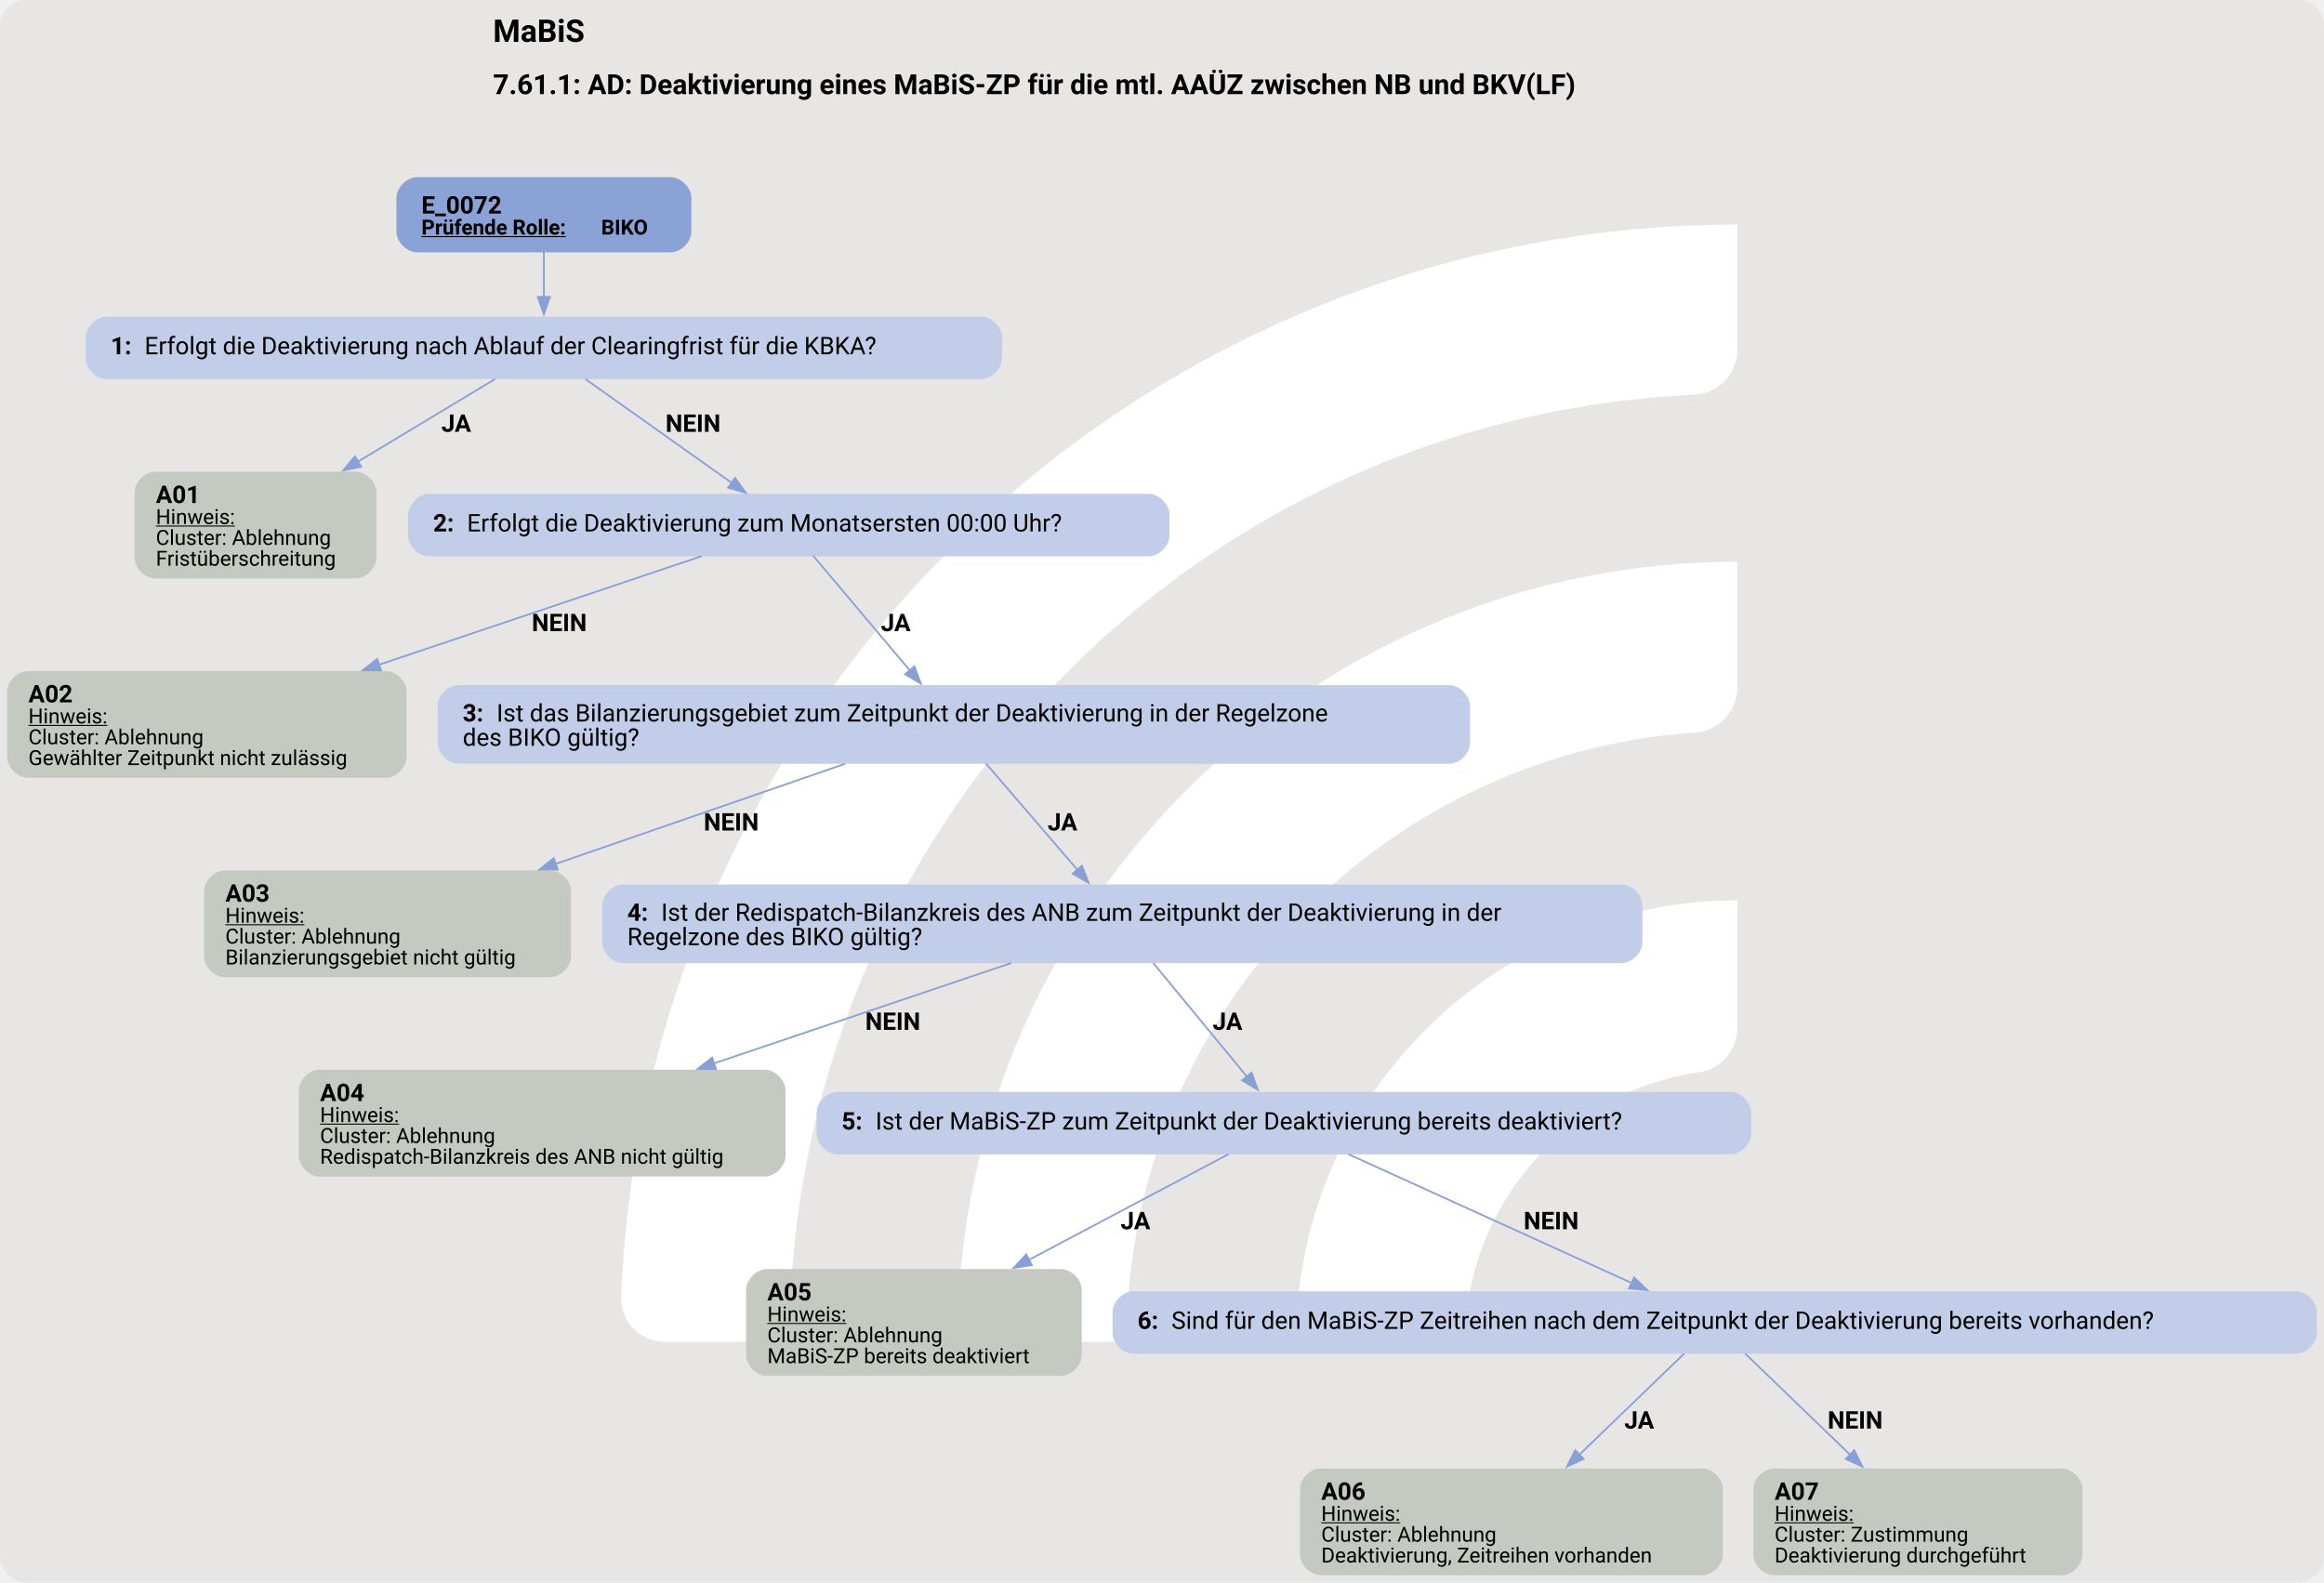
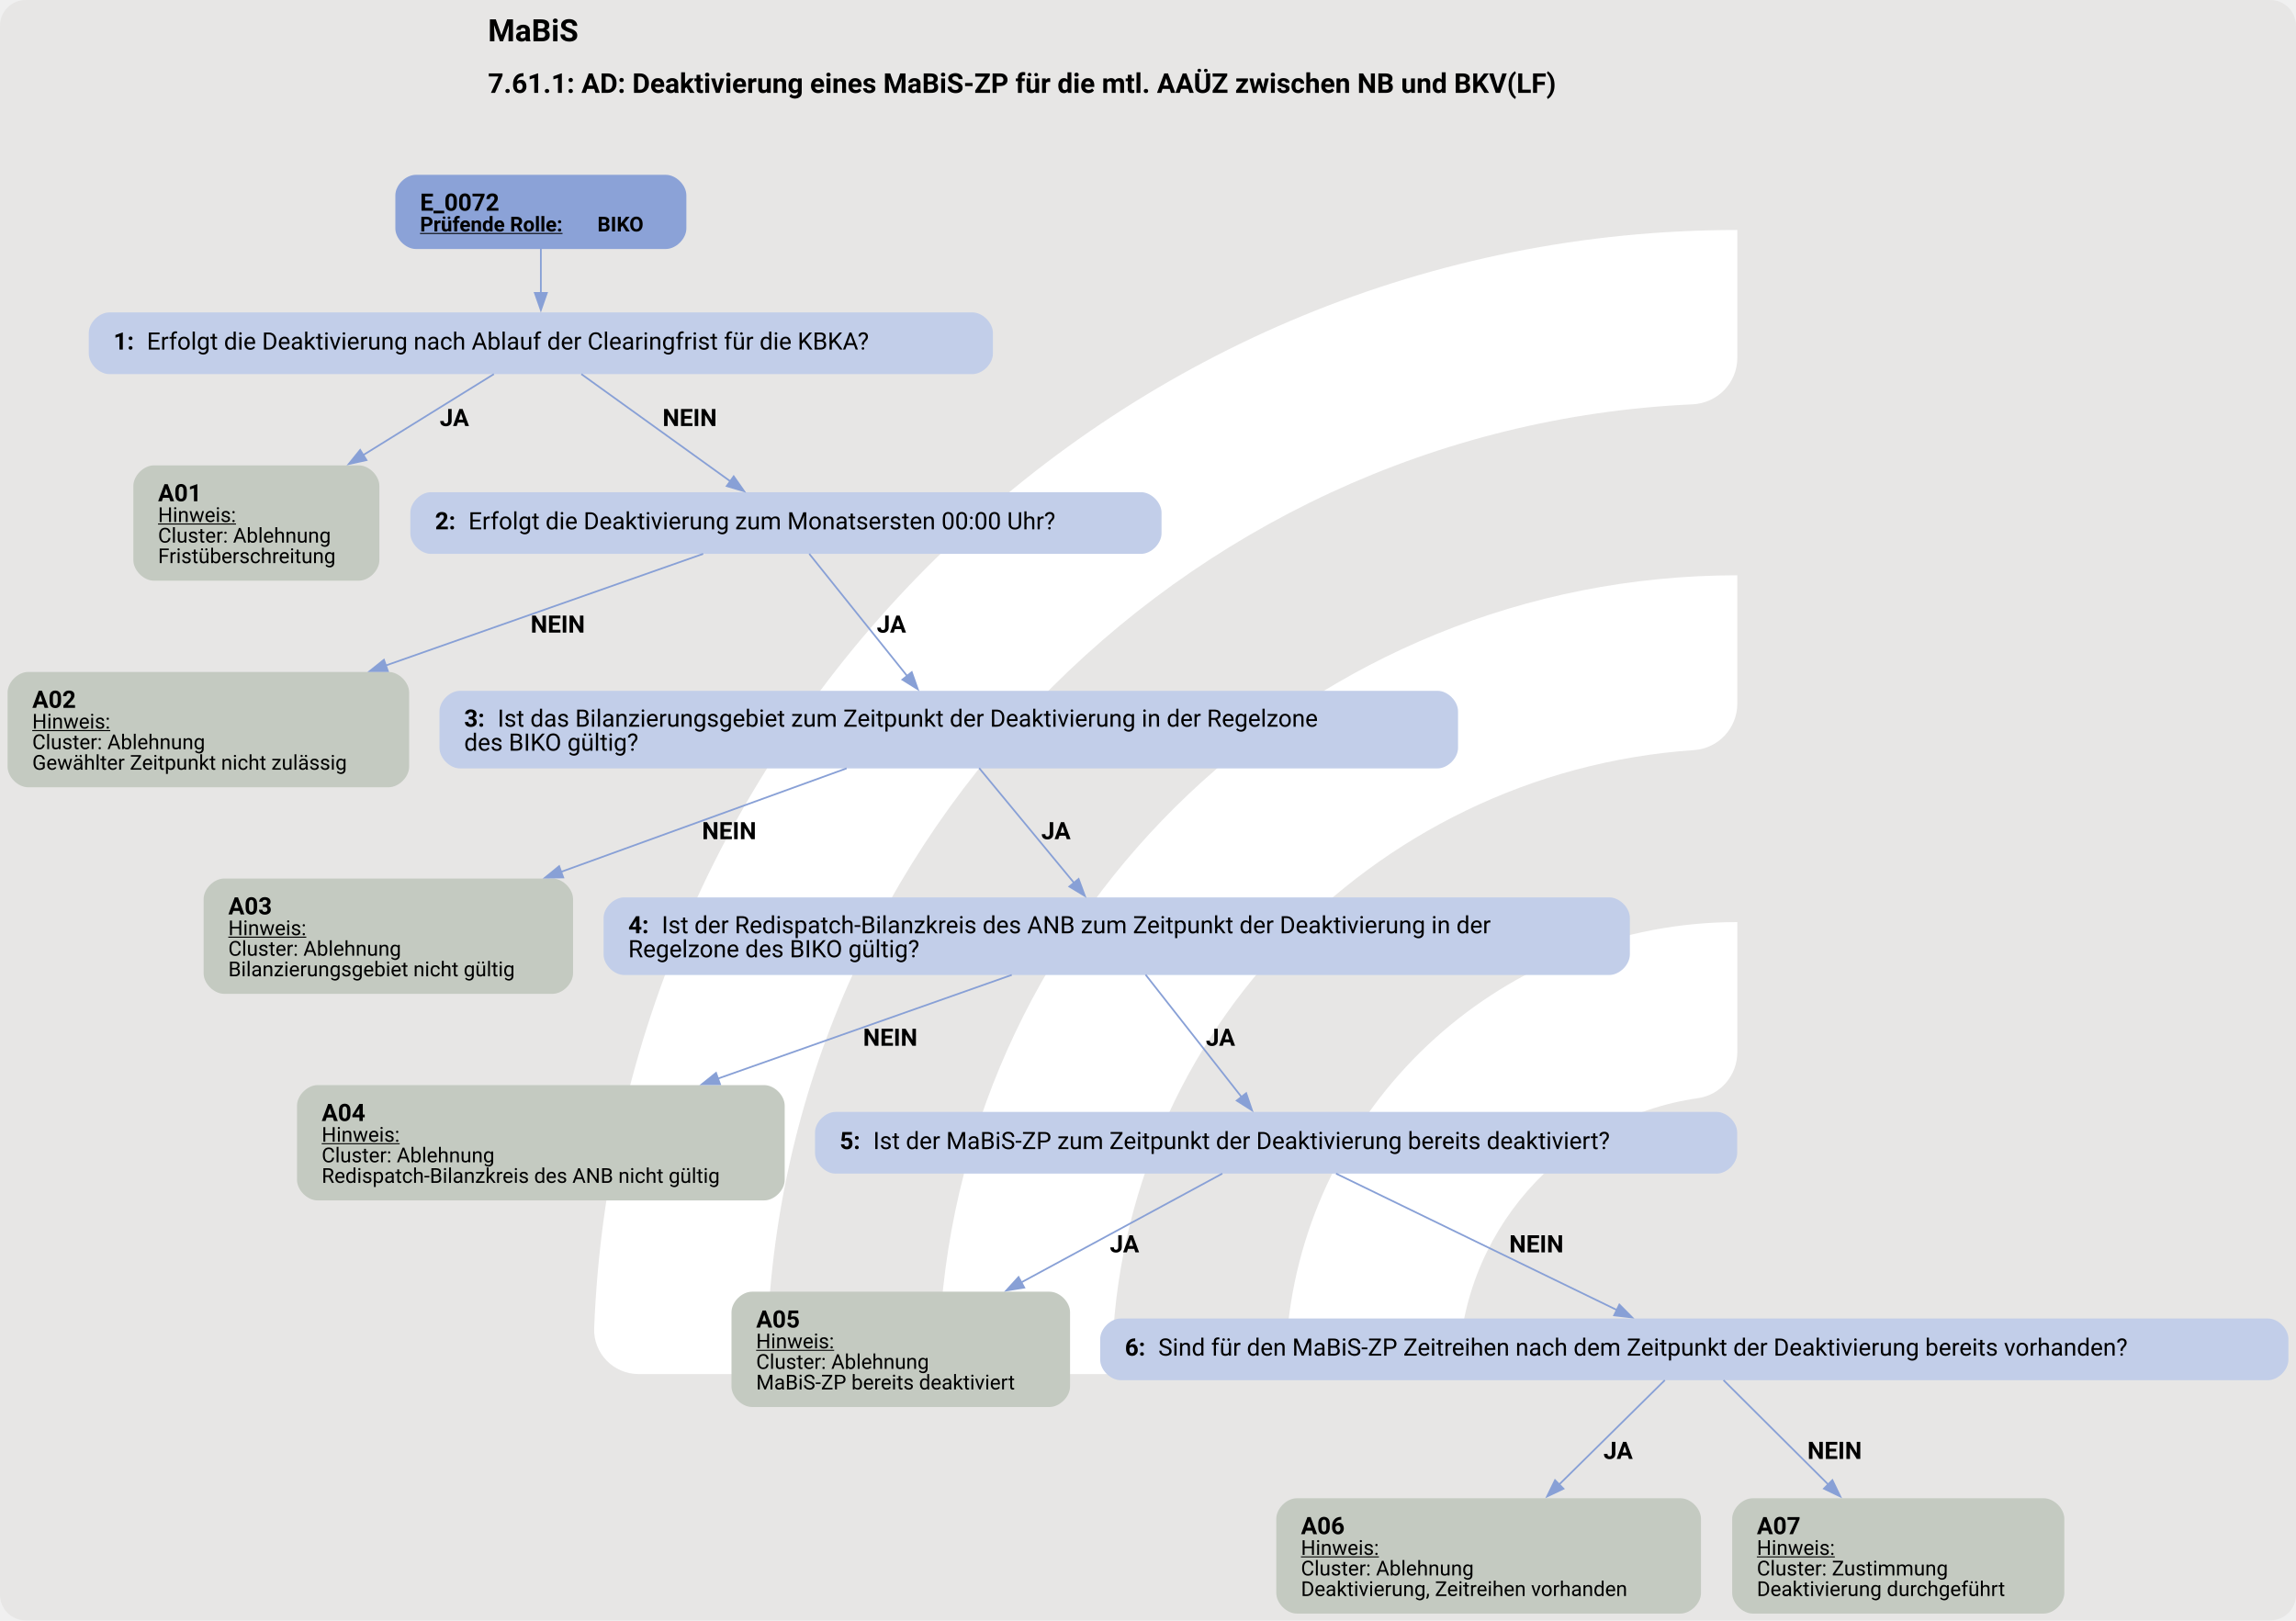
- <svg xmlns="http://www.w3.org/2000/svg" version="1.1" width="1784.0px" viewBox="0 0 1784.0 1214.667" height="1214.667px">
+ <svg xmlns="http://www.w3.org/2000/svg" version="1.1" width="1785.333px" viewBox="0 0 1785.333 1260.0" height="1260.0px">
  <g>
-     <svg version="1.1" width="1784.0px" viewBox="0 0 1784.0 1214.667" height="1214.667px">
-       <rect fill="#e7e6e5" x="0" y="0" width="1784.0" height="1214.667" rx="20" ry="20" />
+     <svg version="1.1" width="1785.333px" viewBox="0 0 1785.333 1260.0" height="1260.0px">
+       <rect fill="#e7e6e5" x="0" y="0" width="1785.333" height="1260.0" rx="20" ry="20" />
      <g>
-         <g transform="translate(396.6582, 121.4667) scale(1 1) translate(0, 0) scale(1.710316 1.710316) ">
+         <g transform="translate(378.8379, 126) scale(1 1) translate(0, 0) scale(1.774148 1.774148) ">
          <defs>
            <style>.cls-1{fill:#fff;}</style>
          </defs>
          <path class="cls-1" d="M122.44,531.2h-56.1c-11,0-19.9-9.12-19.46-20.11C57.47,243.89,278.15,29.78,547.91,29.78v56.02c0,10.98-8.69,19.89-19.66,20.39-225.51,10.31-405.8,197-405.8,425Z" />
          <path class="cls-1" d="M273.78,531.2h-55.93c-11.23,0-20.09-9.48-19.43-20.69,10.74-183.44,163.39-329.39,349.48-329.39v56.26c0,10.71-8.27,19.62-18.96,20.35-142.35,9.77-255.17,128.69-255.17,273.46Z" />
          <path class="cls-1" d="M425.77,531.2h-55.45c-11.65,0-20.6-10.17-19.33-21.75,10.87-99.03,95.03-176.34,196.92-176.34v57.01c0,10.05-7.28,18.75-17.23,20.16-59.22,8.4-104.91,59.42-104.91,120.92Z" />
        </g>
-         <svg width="1338pt" height="911pt" viewBox="0.00 0.00 1337.64 910.90">
-           <g id="graph0" class="graph" transform="scale(1 1) rotate(0) translate(4 906.9)">
-             <text text-anchor="start" x="279.7" y="-882.8" font-family="Roboto, sans-serif" font-weight="bold" font-size="18.00">MaBiS</text>
-             <text text-anchor="start" x="279.7" y="-852.7" font-family="Roboto, sans-serif" font-weight="bold" font-size="16.00">7.61.1: AD: Deaktivierung eines MaBiS-ZP für die mtl. AAÜZ zwischen NB und BKV(LF)</text>
+         <svg width="1339pt" height="945pt" viewBox="0.00 0.00 1338.80 945.46">
+           <g id="graph0" class="graph" transform="scale(1 1) rotate(0) translate(4 941.46)">
+             <text text-anchor="start" x="280.28" y="-917.36" font-family="Roboto, sans-serif" font-weight="bold" font-size="18.00">MaBiS</text>
+             <text text-anchor="start" x="280.28" y="-887.26" font-family="Roboto, sans-serif" font-weight="bold" font-size="16.00">7.61.1: AD: Deaktivierung eines MaBiS-ZP für die mtl. AAÜZ zwischen NB und BKV(LF)</text>
            <g id="node1" class="node">
-               <path fill="#8ba2d7" stroke="black" stroke-width="0" d="M381.89,-804.9C381.89,-804.9 236.09,-804.9 236.09,-804.9 230.09,-804.9 224.09,-798.9 224.09,-792.9 224.09,-792.9 224.09,-773.62 224.09,-773.62 224.09,-767.62 230.09,-761.62 236.09,-761.62 236.09,-761.62 381.89,-761.62 381.89,-761.62 387.89,-761.62 393.89,-767.62 393.89,-773.62 393.89,-773.62 393.89,-792.9 393.89,-792.9 393.89,-798.9 387.89,-804.9 381.89,-804.9" />
-               <text text-anchor="start" x="238.49" y="-783.96" font-family="Roboto, sans-serif" font-weight="bold" font-size="14.00">E_0072</text>
-               <text text-anchor="start" x="238.49" y="-771.86" font-family="Roboto, sans-serif" font-weight="bold" text-decoration="underline" font-size="12.00">Prüfende Rolle:</text>
-               <text text-anchor="start" x="341.99" y="-771.86" font-family="Roboto, sans-serif" font-weight="bold" font-size="12.00"> BIKO</text>
+               <path fill="#8ba2d7" stroke="black" stroke-width="0" d="M384.05,-839.46C384.05,-839.46 238.25,-839.46 238.25,-839.46 232.25,-839.46 226.25,-833.46 226.25,-827.46 226.25,-827.46 226.25,-808.18 226.25,-808.18 226.25,-802.18 232.25,-796.18 238.25,-796.18 238.25,-796.18 384.05,-796.18 384.05,-796.18 390.05,-796.18 396.05,-802.18 396.05,-808.18 396.05,-808.18 396.05,-827.46 396.05,-827.46 396.05,-833.46 390.05,-839.46 384.05,-839.46" />
+               <text text-anchor="start" x="240.65" y="-818.52" font-family="Roboto, sans-serif" font-weight="bold" font-size="14.00">E_0072</text>
+               <text text-anchor="start" x="240.65" y="-806.42" font-family="Roboto, sans-serif" font-weight="bold" text-decoration="underline" font-size="12.00">Prüfende Rolle:</text>
+               <text text-anchor="start" x="344.15" y="-806.42" font-family="Roboto, sans-serif" font-weight="bold" font-size="12.00"> BIKO</text>
            </g>
            <g id="node2" class="node">
-               <path fill="#c2cee9" stroke="black" stroke-width="0" d="M560.76,-724.62C560.76,-724.62 57.22,-724.62 57.22,-724.62 51.22,-724.62 45.22,-718.62 45.22,-712.62 45.22,-712.62 45.22,-700.62 45.22,-700.62 45.22,-694.62 51.22,-688.62 57.22,-688.62 57.22,-688.62 560.76,-688.62 560.76,-688.62 566.76,-688.62 572.76,-694.62 572.76,-700.62 572.76,-700.62 572.76,-712.62 572.76,-712.62 572.76,-718.62 566.76,-724.62 560.76,-724.62" />
-               <text text-anchor="start" x="59.62" y="-702.95" font-family="Roboto, sans-serif" font-weight="bold" font-size="14.00">1: </text>
-               <text text-anchor="start" x="79.12" y="-702.95" font-family="Roboto, sans-serif" font-size="14.00">Erfolgt die Deaktivierung nach Ablauf der Clearingfrist für die KBKA?</text>
+               <path fill="#c2cee9" stroke="black" stroke-width="0" d="M562.92,-759.18C562.92,-759.18 59.38,-759.18 59.38,-759.18 53.38,-759.18 47.38,-753.18 47.38,-747.18 47.38,-747.18 47.38,-735.18 47.38,-735.18 47.38,-729.18 53.38,-723.18 59.38,-723.18 59.38,-723.18 562.92,-723.18 562.92,-723.18 568.92,-723.18 574.92,-729.18 574.92,-735.18 574.92,-735.18 574.92,-747.18 574.92,-747.18 574.92,-753.18 568.92,-759.18 562.92,-759.18" />
+               <text text-anchor="start" x="61.77" y="-737.5" font-family="Roboto, sans-serif" font-weight="bold" font-size="14.00">1: </text>
+               <text text-anchor="start" x="81.27" y="-737.5" font-family="Roboto, sans-serif" font-size="14.00">Erfolgt die Deaktivierung nach Ablauf der Clearingfrist für die KBKA?</text>
            </g>
            <g id="edge1" class="edge">
-               <path fill="none" stroke="#88a0d6" d="M308.99,-761.86C308.99,-753.79 308.99,-744.38 308.99,-735.69" />
-               <polygon fill="#88a0d6" stroke="#88a0d6" points="312.49,-735.98 308.99,-725.98 305.49,-735.98 312.49,-735.98" />
+               <path fill="none" stroke="#88a0d6" d="M311.15,-796.42C311.15,-788.35 311.15,-778.94 311.15,-770.25" />
+               <polygon fill="#88a0d6" stroke="#88a0d6" points="314.65,-770.54 311.15,-760.54 307.65,-770.54 314.65,-770.54" />
            </g>
            <g id="node3" class="node">
-               <path fill="#c4cac1" stroke="black" stroke-width="0" d="M200.61,-635.37C200.61,-635.37 85.38,-635.37 85.38,-635.37 79.38,-635.37 73.38,-629.37 73.38,-623.37 73.38,-623.37 73.38,-585.85 73.38,-585.85 73.38,-579.85 79.38,-573.85 85.38,-573.85 85.38,-573.85 200.61,-573.85 200.61,-573.85 206.61,-573.85 212.61,-579.85 212.61,-585.85 212.61,-585.85 212.61,-623.37 212.61,-623.37 212.61,-629.37 206.61,-635.37 200.61,-635.37" />
-               <text text-anchor="start" x="85.62" y="-617.31" font-family="Roboto, sans-serif" font-weight="bold" font-size="14.00">A01</text>
-               <text text-anchor="start" x="85.62" y="-605.21" font-family="Roboto, sans-serif" text-decoration="underline" font-size="12.00">Hinweis:</text>
-               <text text-anchor="start" x="85.62" y="-593.21" font-family="Roboto, sans-serif" font-size="12.00">Cluster: Ablehnung</text>
-               <text text-anchor="start" x="85.62" y="-581.21" font-family="Roboto, sans-serif" font-size="12.00">Fristüberschreitung</text>
+               <path fill="#c4cac1" stroke="black" stroke-width="0" d="M204.93,-669.93C204.93,-669.93 85.38,-669.93 85.38,-669.93 79.38,-669.93 73.38,-663.93 73.38,-657.93 73.38,-657.93 73.38,-614.65 73.38,-614.65 73.38,-608.65 79.38,-602.65 85.38,-602.65 85.38,-602.65 204.93,-602.65 204.93,-602.65 210.93,-602.65 216.93,-608.65 216.93,-614.65 216.93,-614.65 216.93,-657.93 216.93,-657.93 216.93,-663.93 210.93,-669.93 204.93,-669.93" />
+               <text text-anchor="start" x="87.78" y="-648.99" font-family="Roboto, sans-serif" font-weight="bold" font-size="14.00">A01</text>
+               <text text-anchor="start" x="87.78" y="-636.89" font-family="Roboto, sans-serif" text-decoration="underline" font-size="12.00">Hinweis:</text>
+               <text text-anchor="start" x="87.78" y="-624.89" font-family="Roboto, sans-serif" font-size="12.00">Cluster: Ablehnung</text>
+               <text text-anchor="start" x="87.78" y="-612.89" font-family="Roboto, sans-serif" font-size="12.00">Fristüberschreitung</text>
            </g>
            <g id="edge2" class="edge">
-               <path fill="none" stroke="#88a0d6" d="M280.83,-688.65C259.25,-675.65 228.71,-657.25 201.85,-641.07" />
-               <polygon fill="#88a0d6" stroke="#88a0d6" points="203.82,-638.17 193.45,-636.01 200.21,-644.17 203.82,-638.17" />
-               <text text-anchor="start" x="249.99" y="-658.32" font-family="Roboto, sans-serif" font-weight="bold" font-size="14.00">JA</text>
+               <path fill="none" stroke="#88a0d6" d="M283.74,-723.19C262.99,-710.33 233.66,-692.15 207.32,-675.83" />
+               <polygon fill="#88a0d6" stroke="#88a0d6" points="209.41,-673 199.06,-670.71 205.72,-678.95 209.41,-673" />
+               <text text-anchor="start" x="252.15" y="-692.88" font-family="Roboto, sans-serif" font-weight="bold" font-size="14.00">JA</text>
            </g>
            <g id="node4" class="node">
-               <path fill="#c2cee9" stroke="black" stroke-width="0" d="M657.14,-622.61C657.14,-622.61 242.84,-622.61 242.84,-622.61 236.84,-622.61 230.84,-616.61 230.84,-610.61 230.84,-610.61 230.84,-598.61 230.84,-598.61 230.84,-592.61 236.84,-586.61 242.84,-586.61 242.84,-586.61 657.14,-586.61 657.14,-586.61 663.14,-586.61 669.14,-592.61 669.14,-598.61 669.14,-598.61 669.14,-610.61 669.14,-610.61 669.14,-616.61 663.14,-622.61 657.14,-622.61" />
-               <text text-anchor="start" x="245.24" y="-600.94" font-family="Roboto, sans-serif" font-weight="bold" font-size="14.00">2: </text>
-               <text text-anchor="start" x="264.74" y="-600.94" font-family="Roboto, sans-serif" font-size="14.00">Erfolgt die Deaktivierung zum Monatsersten 00:00 Uhr?</text>
+               <path fill="#c2cee9" stroke="black" stroke-width="0" d="M661.3,-654.29C661.3,-654.29 247,-654.29 247,-654.29 241,-654.29 235,-648.29 235,-642.29 235,-642.29 235,-630.29 235,-630.29 235,-624.29 241,-618.29 247,-618.29 247,-618.29 661.3,-618.29 661.3,-618.29 667.3,-618.29 673.3,-624.29 673.3,-630.29 673.3,-630.29 673.3,-642.29 673.3,-642.29 673.3,-648.29 667.3,-654.29 661.3,-654.29" />
+               <text text-anchor="start" x="249.4" y="-632.62" font-family="Roboto, sans-serif" font-weight="bold" font-size="14.00">2: </text>
+               <text text-anchor="start" x="268.9" y="-632.62" font-family="Roboto, sans-serif" font-size="14.00">Erfolgt die Deaktivierung zum Monatsersten 00:00 Uhr?</text>
            </g>
            <g id="edge3" class="edge">
-               <path fill="none" stroke="#88a0d6" d="M332.91,-688.65C356.04,-672.25 391.28,-647.25 417.05,-628.97" />
-               <polygon fill="#88a0d6" stroke="#88a0d6" points="419.06,-631.84 425.19,-623.2 415.01,-626.13 419.06,-631.84" />
-               <text text-anchor="start" x="378.99" y="-658.32" font-family="Roboto, sans-serif" font-weight="bold" font-size="14.00">NEIN</text>
+               <path fill="none" stroke="#88a0d6" d="M334.76,-723.19C358.5,-706.11 395.28,-679.65 421.74,-660.61" />
+               <polygon fill="#88a0d6" stroke="#88a0d6" points="423.67,-663.53 429.75,-654.85 419.59,-657.85 423.67,-663.53" />
+               <text text-anchor="start" x="382.15" y="-692.88" font-family="Roboto, sans-serif" font-weight="bold" font-size="14.00">NEIN</text>
            </g>
            <g id="node5" class="node">
-               <path fill="#c4cac1" stroke="black" stroke-width="0" d="M217.98,-520.6C217.98,-520.6 12,-520.6 12,-520.6 6,-520.6 0,-514.6 0,-508.6 0,-508.6 0,-471.08 0,-471.08 0,-465.08 6,-459.08 12,-459.08 12,-459.08 217.98,-459.08 217.98,-459.08 223.98,-459.08 229.98,-465.08 229.98,-471.08 229.98,-471.08 229.98,-508.6 229.98,-508.6 229.98,-514.6 223.98,-520.6 217.98,-520.6" />
-               <text text-anchor="start" x="12.24" y="-502.54" font-family="Roboto, sans-serif" font-weight="bold" font-size="14.00">A02</text>
-               <text text-anchor="start" x="12.24" y="-490.44" font-family="Roboto, sans-serif" text-decoration="underline" font-size="12.00">Hinweis:</text>
-               <text text-anchor="start" x="12.24" y="-478.44" font-family="Roboto, sans-serif" font-size="12.00">Cluster: Ablehnung</text>
-               <text text-anchor="start" x="12.24" y="-466.44" font-family="Roboto, sans-serif" font-size="12.00">Gewählter Zeitpunkt nicht zulässig</text>
+               <path fill="#c4cac1" stroke="black" stroke-width="0" d="M222.3,-549.4C222.3,-549.4 12,-549.4 12,-549.4 6,-549.4 0,-543.4 0,-537.4 0,-537.4 0,-494.12 0,-494.12 0,-488.12 6,-482.12 12,-482.12 12,-482.12 222.3,-482.12 222.3,-482.12 228.3,-482.12 234.3,-488.12 234.3,-494.12 234.3,-494.12 234.3,-537.4 234.3,-537.4 234.3,-543.4 228.3,-549.4 222.3,-549.4" />
+               <text text-anchor="start" x="14.4" y="-528.46" font-family="Roboto, sans-serif" font-weight="bold" font-size="14.00">A02</text>
+               <text text-anchor="start" x="14.4" y="-516.36" font-family="Roboto, sans-serif" text-decoration="underline" font-size="12.00">Hinweis:</text>
+               <text text-anchor="start" x="14.4" y="-504.36" font-family="Roboto, sans-serif" font-size="12.00">Cluster: Ablehnung</text>
+               <text text-anchor="start" x="14.4" y="-492.36" font-family="Roboto, sans-serif" font-size="12.00">Gewählter Zeitpunkt nicht zulässig</text>
            </g>
            <g id="edge4" class="edge">
-               <path fill="none" stroke="#88a0d6" d="M399.84,-586.73C350.94,-570.27 275.22,-544.78 214.14,-524.22" />
-               <polygon fill="#88a0d6" stroke="#88a0d6" points="215.33,-520.92 204.74,-521.05 213.1,-527.56 215.33,-520.92" />
-               <text text-anchor="start" x="301.99" y="-543.55" font-family="Roboto, sans-serif" font-weight="bold" font-size="14.00">NEIN</text>
+               <path fill="none" stroke="#88a0d6" d="M405.87,-618.31C357.69,-601.36 282.17,-574.8 220.44,-553.09" />
+               <polygon fill="#88a0d6" stroke="#88a0d6" points="221.9,-549.89 211.31,-549.88 219.58,-556.5 221.9,-549.89" />
+               <text text-anchor="start" x="305.15" y="-572.35" font-family="Roboto, sans-serif" font-weight="bold" font-size="14.00">NEIN</text>
            </g>
            <g id="node6" class="node">
-               <path fill="#c2cee9" stroke="black" stroke-width="0" d="M830.14,-512.48C830.14,-512.48 259.84,-512.48 259.84,-512.48 253.84,-512.48 247.84,-506.48 247.84,-500.48 247.84,-500.48 247.84,-479.2 247.84,-479.2 247.84,-473.2 253.84,-467.2 259.84,-467.2 259.84,-467.2 830.14,-467.2 830.14,-467.2 836.14,-467.2 842.14,-473.2 842.14,-479.2 842.14,-479.2 842.14,-500.48 842.14,-500.48 842.14,-506.48 836.14,-512.48 830.14,-512.48" />
-               <text text-anchor="start" x="262.24" y="-491.54" font-family="Roboto, sans-serif" font-weight="bold" font-size="14.00">3: </text>
-               <text text-anchor="start" x="281.74" y="-491.54" font-family="Roboto, sans-serif" font-size="14.00">Ist das Bilanzierungsgebiet zum Zeitpunkt der Deaktivierung in der Regelzone</text>
-               <text text-anchor="start" x="262.24" y="-477.54" font-family="Roboto, sans-serif" font-size="14.00">des BIKO gültig?</text>
+               <path fill="#c2cee9" stroke="black" stroke-width="0" d="M834.3,-538.4C834.3,-538.4 264,-538.4 264,-538.4 258,-538.4 252,-532.4 252,-526.4 252,-526.4 252,-505.12 252,-505.12 252,-499.12 258,-493.12 264,-493.12 264,-493.12 834.3,-493.12 834.3,-493.12 840.3,-493.12 846.3,-499.12 846.3,-505.12 846.3,-505.12 846.3,-526.4 846.3,-526.4 846.3,-532.4 840.3,-538.4 834.3,-538.4" />
+               <text text-anchor="start" x="266.4" y="-517.46" font-family="Roboto, sans-serif" font-weight="bold" font-size="14.00">3: </text>
+               <text text-anchor="start" x="285.9" y="-517.46" font-family="Roboto, sans-serif" font-size="14.00">Ist das Bilanzierungsgebiet zum Zeitpunkt der Deaktivierung in der Regelzone</text>
+               <text text-anchor="start" x="266.4" y="-503.46" font-family="Roboto, sans-serif" font-size="14.00">des BIKO gültig?</text>
            </g>
            <g id="edge5" class="edge">
-               <path fill="none" stroke="#88a0d6" d="M464.01,-586.97C478.64,-569.6 501.9,-541.99 519.74,-520.81" />
-               <polygon fill="#88a0d6" stroke="#88a0d6" points="522.28,-523.24 526.04,-513.33 516.92,-518.73 522.28,-523.24" />
-               <text text-anchor="start" x="502.99" y="-543.55" font-family="Roboto, sans-serif" font-weight="bold" font-size="14.00">JA</text>
+               <path fill="none" stroke="#88a0d6" d="M467.76,-618.31C482.64,-599.74 506.78,-569.62 524.91,-547" />
+               <polygon fill="#88a0d6" stroke="#88a0d6" points="527.56,-549.3 531.08,-539.31 522.1,-544.92 527.56,-549.3" />
+               <text text-anchor="start" x="507.15" y="-572.35" font-family="Roboto, sans-serif" font-weight="bold" font-size="14.00">JA</text>
            </g>
            <g id="node7" class="node">
-               <path fill="#c4cac1" stroke="black" stroke-width="0" d="M312.61,-405.83C312.61,-405.83 125.38,-405.83 125.38,-405.83 119.38,-405.83 113.38,-399.83 113.38,-393.83 113.38,-393.83 113.38,-356.31 113.38,-356.31 113.38,-350.31 119.38,-344.31 125.38,-344.31 125.38,-344.31 312.61,-344.31 312.61,-344.31 318.61,-344.31 324.61,-350.31 324.61,-356.31 324.61,-356.31 324.61,-393.83 324.61,-393.83 324.61,-399.83 318.61,-405.83 312.61,-405.83" />
-               <text text-anchor="start" x="125.62" y="-387.77" font-family="Roboto, sans-serif" font-weight="bold" font-size="14.00">A03</text>
-               <text text-anchor="start" x="125.62" y="-375.67" font-family="Roboto, sans-serif" text-decoration="underline" font-size="12.00">Hinweis:</text>
-               <text text-anchor="start" x="125.62" y="-363.67" font-family="Roboto, sans-serif" font-size="12.00">Cluster: Ablehnung</text>
-               <text text-anchor="start" x="125.62" y="-351.67" font-family="Roboto, sans-serif" font-size="12.00">Bilanzierungsgebiet nicht gültig</text>
+               <path fill="#c4cac1" stroke="black" stroke-width="0" d="M317.93,-428.87C317.93,-428.87 126.38,-428.87 126.38,-428.87 120.38,-428.87 114.38,-422.87 114.38,-416.87 114.38,-416.87 114.38,-373.59 114.38,-373.59 114.38,-367.59 120.38,-361.59 126.38,-361.59 126.38,-361.59 317.93,-361.59 317.93,-361.59 323.93,-361.59 329.93,-367.59 329.93,-373.59 329.93,-373.59 329.93,-416.87 329.93,-416.87 329.93,-422.87 323.93,-428.87 317.93,-428.87" />
+               <text text-anchor="start" x="128.78" y="-407.93" font-family="Roboto, sans-serif" font-weight="bold" font-size="14.00">A03</text>
+               <text text-anchor="start" x="128.78" y="-395.83" font-family="Roboto, sans-serif" text-decoration="underline" font-size="12.00">Hinweis:</text>
+               <text text-anchor="start" x="128.78" y="-383.83" font-family="Roboto, sans-serif" font-size="12.00">Cluster: Ablehnung</text>
+               <text text-anchor="start" x="128.78" y="-371.83" font-family="Roboto, sans-serif" font-size="12.00">Bilanzierungsgebiet nicht gültig</text>
            </g>
            <g id="edge6" class="edge">
-               <path fill="none" stroke="#88a0d6" d="M482.52,-467.23C435.29,-450.89 369.58,-428.16 315.59,-409.49" />
-               <polygon fill="#88a0d6" stroke="#88a0d6" points="316.99,-406.27 306.39,-406.3 314.7,-412.88 316.99,-406.27" />
-               <text text-anchor="start" x="400.99" y="-428.78" font-family="Roboto, sans-serif" font-weight="bold" font-size="14.00">NEIN</text>
+               <path fill="none" stroke="#88a0d6" d="M489.55,-493.16C443.1,-476.32 377.53,-452.55 322.95,-432.77" />
+               <polygon fill="#88a0d6" stroke="#88a0d6" points="324.21,-429.5 313.61,-429.38 321.82,-436.08 324.21,-429.5" />
+               <text text-anchor="start" x="405.15" y="-451.82" font-family="Roboto, sans-serif" font-weight="bold" font-size="14.00">NEIN</text>
            </g>
            <g id="node8" class="node">
-               <path fill="#c2cee9" stroke="black" stroke-width="0" d="M929.39,-397.71C929.39,-397.71 354.59,-397.71 354.59,-397.71 348.59,-397.71 342.59,-391.71 342.59,-385.71 342.59,-385.71 342.59,-364.43 342.59,-364.43 342.59,-358.43 348.59,-352.43 354.59,-352.43 354.59,-352.43 929.39,-352.43 929.39,-352.43 935.39,-352.43 941.39,-358.43 941.39,-364.43 941.39,-364.43 941.39,-385.71 941.39,-385.71 941.39,-391.71 935.39,-397.71 929.39,-397.71" />
-               <text text-anchor="start" x="356.99" y="-376.77" font-family="Roboto, sans-serif" font-weight="bold" font-size="14.00">4: </text>
-               <text text-anchor="start" x="376.49" y="-376.77" font-family="Roboto, sans-serif" font-size="14.00">Ist der Redispatch-Bilanzkreis des ANB zum Zeitpunkt der Deaktivierung in der</text>
-               <text text-anchor="start" x="356.99" y="-362.77" font-family="Roboto, sans-serif" font-size="14.00">Regelzone des BIKO gültig?</text>
+               <path fill="#c2cee9" stroke="black" stroke-width="0" d="M934.55,-417.87C934.55,-417.87 359.75,-417.87 359.75,-417.87 353.75,-417.87 347.75,-411.87 347.75,-405.87 347.75,-405.87 347.75,-384.59 347.75,-384.59 347.75,-378.59 353.75,-372.59 359.75,-372.59 359.75,-372.59 934.55,-372.59 934.55,-372.59 940.55,-372.59 946.55,-378.59 946.55,-384.59 946.55,-384.59 946.55,-405.87 946.55,-405.87 946.55,-411.87 940.55,-417.87 934.55,-417.87" />
+               <text text-anchor="start" x="362.15" y="-396.93" font-family="Roboto, sans-serif" font-weight="bold" font-size="14.00">4: </text>
+               <text text-anchor="start" x="381.65" y="-396.93" font-family="Roboto, sans-serif" font-size="14.00">Ist der Redispatch-Bilanzkreis des ANB zum Zeitpunkt der Deaktivierung in der</text>
+               <text text-anchor="start" x="362.15" y="-382.93" font-family="Roboto, sans-serif" font-size="14.00">Regelzone des BIKO gültig?</text>
            </g>
            <g id="edge7" class="edge">
-               <path fill="none" stroke="#88a0d6" d="M563.46,-467.36C578.36,-450.04 599.5,-425.47 616.09,-406.18" />
-               <polygon fill="#88a0d6" stroke="#88a0d6" points="618.73,-408.48 622.6,-398.61 613.42,-403.91 618.73,-408.48" />
-               <text text-anchor="start" x="598.99" y="-428.78" font-family="Roboto, sans-serif" font-weight="bold" font-size="14.00">JA</text>
+               <path fill="none" stroke="#88a0d6" d="M566.9,-493.3C582.37,-474.58 604.97,-447.24 622.25,-426.34" />
+               <polygon fill="#88a0d6" stroke="#88a0d6" points="624.9,-428.64 628.57,-418.7 619.5,-424.18 624.9,-428.64" />
+               <text text-anchor="start" x="603.15" y="-451.82" font-family="Roboto, sans-serif" font-weight="bold" font-size="14.00">JA</text>
            </g>
            <g id="node9" class="node">
-               <path fill="#c4cac1" stroke="black" stroke-width="0" d="M436.11,-291.06C436.11,-291.06 179.88,-291.06 179.88,-291.06 173.88,-291.06 167.88,-285.06 167.88,-279.06 167.88,-279.06 167.88,-241.54 167.88,-241.54 167.88,-235.54 173.88,-229.54 179.88,-229.54 179.88,-229.54 436.11,-229.54 436.11,-229.54 442.11,-229.54 448.11,-235.54 448.11,-241.54 448.11,-241.54 448.11,-279.06 448.11,-279.06 448.11,-285.06 442.11,-291.06 436.11,-291.06" />
-               <text text-anchor="start" x="180.12" y="-273" font-family="Roboto, sans-serif" font-weight="bold" font-size="14.00">A04</text>
-               <text text-anchor="start" x="180.12" y="-260.9" font-family="Roboto, sans-serif" text-decoration="underline" font-size="12.00">Hinweis:</text>
-               <text text-anchor="start" x="180.12" y="-248.9" font-family="Roboto, sans-serif" font-size="12.00">Cluster: Ablehnung</text>
-               <text text-anchor="start" x="180.12" y="-236.9" font-family="Roboto, sans-serif" font-size="12.00">Redispatch-Bilanzkreis des ANB nicht gültig</text>
+               <path fill="#c4cac1" stroke="black" stroke-width="0" d="M441.42,-308.34C441.42,-308.34 180.88,-308.34 180.88,-308.34 174.88,-308.34 168.87,-302.34 168.87,-296.34 168.87,-296.34 168.87,-253.06 168.87,-253.06 168.87,-247.06 174.87,-241.06 180.87,-241.06 180.87,-241.06 441.42,-241.06 441.42,-241.06 447.42,-241.06 453.42,-247.06 453.42,-253.06 453.42,-253.06 453.42,-296.34 453.42,-296.34 453.42,-302.34 447.42,-308.34 441.42,-308.34" />
+               <text text-anchor="start" x="183.27" y="-287.4" font-family="Roboto, sans-serif" font-weight="bold" font-size="14.00">A04</text>
+               <text text-anchor="start" x="183.27" y="-275.3" font-family="Roboto, sans-serif" text-decoration="underline" font-size="12.00">Hinweis:</text>
+               <text text-anchor="start" x="183.27" y="-263.3" font-family="Roboto, sans-serif" font-size="12.00">Cluster: Ablehnung</text>
+               <text text-anchor="start" x="183.27" y="-251.3" font-family="Roboto, sans-serif" font-size="12.00">Redispatch-Bilanzkreis des ANB nicht gültig</text>
            </g>
            <g id="edge8" class="edge">
-               <path fill="none" stroke="#88a0d6" d="M577.99,-352.46C529.6,-336.12 462.28,-313.39 406.96,-294.72" />
-               <polygon fill="#88a0d6" stroke="#88a0d6" points="408.1,-291.41 397.51,-291.52 405.86,-298.04 408.1,-291.41" />
-               <text text-anchor="start" x="493.99" y="-314.01" font-family="Roboto, sans-serif" font-weight="bold" font-size="14.00">NEIN</text>
+               <path fill="none" stroke="#88a0d6" d="M585.91,-372.63C538.08,-355.75 470.53,-331.92 414.37,-312.11" />
+               <polygon fill="#88a0d6" stroke="#88a0d6" points="415.69,-308.87 405.1,-308.84 413.36,-315.47 415.69,-308.87" />
+               <text text-anchor="start" x="499.15" y="-331.29" font-family="Roboto, sans-serif" font-weight="bold" font-size="14.00">NEIN</text>
            </g>
            <g id="node10" class="node">
-               <path fill="#c2cee9" stroke="black" stroke-width="0" d="M992.01,-278.3C992.01,-278.3 477.97,-278.3 477.97,-278.3 471.97,-278.3 465.97,-272.3 465.97,-266.3 465.97,-266.3 465.97,-254.3 465.97,-254.3 465.97,-248.3 471.97,-242.3 477.97,-242.3 477.97,-242.3 992.01,-242.3 992.01,-242.3 998.01,-242.3 1004.01,-248.3 1004.01,-254.3 1004.01,-254.3 1004.01,-266.3 1004.01,-266.3 1004.01,-272.3 998.01,-278.3 992.01,-278.3" />
-               <text text-anchor="start" x="480.37" y="-256.62" font-family="Roboto, sans-serif" font-weight="bold" font-size="14.00">5: </text>
-               <text text-anchor="start" x="499.87" y="-256.62" font-family="Roboto, sans-serif" font-size="14.00">Ist der MaBiS-ZP zum Zeitpunkt der Deaktivierung bereits deaktiviert?</text>
+               <path fill="#c2cee9" stroke="black" stroke-width="0" d="M997.17,-292.7C997.17,-292.7 483.12,-292.7 483.12,-292.7 477.12,-292.7 471.12,-286.7 471.12,-280.7 471.12,-280.7 471.12,-268.7 471.12,-268.7 471.12,-262.7 477.12,-256.7 483.12,-256.7 483.12,-256.7 997.17,-256.7 997.17,-256.7 1003.17,-256.7 1009.17,-262.7 1009.17,-268.7 1009.17,-268.7 1009.17,-280.7 1009.17,-280.7 1009.17,-286.7 1003.17,-292.7 997.17,-292.7" />
+               <text text-anchor="start" x="485.52" y="-271.02" font-family="Roboto, sans-serif" font-weight="bold" font-size="14.00">5: </text>
+               <text text-anchor="start" x="505.02" y="-271.02" font-family="Roboto, sans-serif" font-size="14.00">Ist der MaBiS-ZP zum Zeitpunkt der Deaktivierung bereits deaktiviert?</text>
            </g>
            <g id="edge9" class="edge">
-               <path fill="none" stroke="#88a0d6" d="M659.7,-352.59C675.08,-333.95 697.38,-306.9 713.72,-287.09" />
-               <polygon fill="#88a0d6" stroke="#88a0d6" points="716.36,-289.39 720.02,-279.45 710.96,-284.94 716.36,-289.39" />
-               <text text-anchor="start" x="693.99" y="-314.01" font-family="Roboto, sans-serif" font-weight="bold" font-size="14.00">JA</text>
+               <path fill="none" stroke="#88a0d6" d="M663.99,-372.77C679.77,-352.66 703.36,-322.59 720.1,-301.25" />
+               <polygon fill="#88a0d6" stroke="#88a0d6" points="722.68,-303.63 726.1,-293.61 717.17,-299.31 722.68,-303.63" />
+               <text text-anchor="start" x="699.15" y="-331.29" font-family="Roboto, sans-serif" font-weight="bold" font-size="14.00">JA</text>
            </g>
            <g id="node11" class="node">
-               <path fill="#c4cac1" stroke="black" stroke-width="0" d="M606.61,-176.29C606.61,-176.29 437.38,-176.29 437.38,-176.29 431.38,-176.29 425.38,-170.29 425.38,-164.29 425.38,-164.29 425.38,-126.77 425.38,-126.77 425.38,-120.77 431.38,-114.77 437.38,-114.77 437.38,-114.77 606.61,-114.77 606.61,-114.77 612.61,-114.77 618.61,-120.77 618.61,-126.77 618.61,-126.77 618.61,-164.29 618.61,-164.29 618.61,-170.29 612.61,-176.29 606.61,-176.29" />
-               <text text-anchor="start" x="437.62" y="-158.23" font-family="Roboto, sans-serif" font-weight="bold" font-size="14.00">A05</text>
-               <text text-anchor="start" x="437.62" y="-146.13" font-family="Roboto, sans-serif" text-decoration="underline" font-size="12.00">Hinweis:</text>
-               <text text-anchor="start" x="437.62" y="-134.13" font-family="Roboto, sans-serif" font-size="12.00">Cluster: Ablehnung</text>
-               <text text-anchor="start" x="437.62" y="-122.13" font-family="Roboto, sans-serif" font-size="12.00">MaBiS-ZP bereits deaktiviert</text>
+               <path fill="#c4cac1" stroke="black" stroke-width="0" d="M607.92,-187.81C607.92,-187.81 434.38,-187.81 434.38,-187.81 428.38,-187.81 422.38,-181.81 422.38,-175.81 422.38,-175.81 422.38,-132.53 422.38,-132.53 422.38,-126.53 428.38,-120.53 434.38,-120.53 434.38,-120.53 607.92,-120.53 607.92,-120.53 613.92,-120.53 619.92,-126.53 619.92,-132.53 619.92,-132.53 619.92,-175.81 619.92,-175.81 619.92,-181.81 613.92,-187.81 607.92,-187.81" />
+               <text text-anchor="start" x="436.77" y="-166.87" font-family="Roboto, sans-serif" font-weight="bold" font-size="14.00">A05</text>
+               <text text-anchor="start" x="436.77" y="-154.77" font-family="Roboto, sans-serif" text-decoration="underline" font-size="12.00">Hinweis:</text>
+               <text text-anchor="start" x="436.77" y="-142.77" font-family="Roboto, sans-serif" font-size="12.00">Cluster: Ablehnung</text>
+               <text text-anchor="start" x="436.77" y="-130.77" font-family="Roboto, sans-serif" font-size="12.00">MaBiS-ZP bereits deaktiviert</text>
            </g>
            <g id="edge10" class="edge">
-               <path fill="none" stroke="#88a0d6" d="M703.1,-242.42C672.85,-226.4 626.44,-201.83 588.18,-181.58" />
-               <polygon fill="#88a0d6" stroke="#88a0d6" points="589.95,-178.55 579.48,-176.97 586.68,-184.74 589.95,-178.55" />
-               <text text-anchor="start" x="640.99" y="-199.24" font-family="Roboto, sans-serif" font-weight="bold" font-size="14.00">JA</text>
+               <path fill="none" stroke="#88a0d6" d="M708.77,-256.72C678.31,-240.23 631.01,-214.63 591.53,-193.26" />
+               <polygon fill="#88a0d6" stroke="#88a0d6" points="593.2,-190.19 582.74,-188.5 589.87,-196.34 593.2,-190.19" />
+               <text text-anchor="start" x="643.15" y="-210.76" font-family="Roboto, sans-serif" font-weight="bold" font-size="14.00">JA</text>
            </g>
            <g id="node12" class="node">
-               <path fill="#c2cee9" stroke="black" stroke-width="0" d="M1317.64,-163.53C1317.64,-163.53 648.34,-163.53 648.34,-163.53 642.34,-163.53 636.34,-157.53 636.34,-151.53 636.34,-151.53 636.34,-139.53 636.34,-139.53 636.34,-133.53 642.34,-127.53 648.34,-127.53 648.34,-127.53 1317.64,-127.53 1317.64,-127.53 1323.64,-127.53 1329.64,-133.53 1329.64,-139.53 1329.64,-139.53 1329.64,-151.53 1329.64,-151.53 1329.64,-157.53 1323.64,-163.53 1317.64,-163.53" />
-               <text text-anchor="start" x="650.74" y="-141.85" font-family="Roboto, sans-serif" font-weight="bold" font-size="14.00">6: </text>
-               <text text-anchor="start" x="670.24" y="-141.85" font-family="Roboto, sans-serif" font-size="14.00">Sind für den MaBiS-ZP Zeitreihen nach dem Zeitpunkt der Deaktivierung bereits vorhanden?</text>
+               <path fill="#c2cee9" stroke="black" stroke-width="0" d="M1318.8,-172.17C1318.8,-172.17 649.5,-172.17 649.5,-172.17 643.5,-172.17 637.5,-166.17 637.5,-160.17 637.5,-160.17 637.5,-148.17 637.5,-148.17 637.5,-142.17 643.5,-136.17 649.5,-136.17 649.5,-136.17 1318.8,-136.17 1318.8,-136.17 1324.8,-136.17 1330.8,-142.17 1330.8,-148.17 1330.8,-148.17 1330.8,-160.17 1330.8,-160.17 1330.8,-166.17 1324.8,-172.17 1318.8,-172.17" />
+               <text text-anchor="start" x="651.9" y="-150.5" font-family="Roboto, sans-serif" font-weight="bold" font-size="14.00">6: </text>
+               <text text-anchor="start" x="671.4" y="-150.5" font-family="Roboto, sans-serif" font-size="14.00">Sind für den MaBiS-ZP Zeitreihen nach dem Zeitpunkt der Deaktivierung bereits vorhanden?</text>
            </g>
            <g id="edge11" class="edge">
-               <path fill="none" stroke="#88a0d6" d="M772.12,-242.42C815.58,-222.65 887.67,-189.87 935.25,-168.24" />
-               <polygon fill="#88a0d6" stroke="#88a0d6" points="936.58,-171.48 944.23,-164.15 933.68,-165.11 936.58,-171.48" />
-               <text text-anchor="start" x="872.99" y="-199.24" font-family="Roboto, sans-serif" font-weight="bold" font-size="14.00">NEIN</text>
+               <path fill="none" stroke="#88a0d6" d="M775.11,-256.72C818.23,-235.77 891.63,-200.11 938.98,-177.11" />
+               <polygon fill="#88a0d6" stroke="#88a0d6" points="940.43,-180.3 947.89,-172.78 937.37,-174 940.43,-180.3" />
+               <text text-anchor="start" x="876.15" y="-210.76" font-family="Roboto, sans-serif" font-weight="bold" font-size="14.00">NEIN</text>
            </g>
            <g id="node13" class="node">
-               <path fill="#c4cac1" stroke="black" stroke-width="0" d="M975.73,-61.52C975.73,-61.52 756.25,-61.52 756.25,-61.52 750.25,-61.52 744.25,-55.52 744.25,-49.52 744.25,-49.52 744.25,-12 744.25,-12 744.25,-6 750.25,0 756.25,0 756.25,0 975.73,0 975.73,0 981.73,0 987.73,-6 987.73,-12 987.73,-12 987.73,-49.52 987.73,-49.52 987.73,-55.52 981.73,-61.52 975.73,-61.52" />
-               <text text-anchor="start" x="756.49" y="-43.46" font-family="Roboto, sans-serif" font-weight="bold" font-size="14.00">A06</text>
-               <text text-anchor="start" x="756.49" y="-31.36" font-family="Roboto, sans-serif" text-decoration="underline" font-size="12.00">Hinweis:</text>
-               <text text-anchor="start" x="756.49" y="-19.36" font-family="Roboto, sans-serif" font-size="12.00">Cluster: Ablehnung</text>
-               <text text-anchor="start" x="756.49" y="-7.36" font-family="Roboto, sans-serif" font-size="12.00">Deaktivierung, Zeitreihen vorhanden</text>
+               <path fill="#c4cac1" stroke="black" stroke-width="0" d="M976.05,-67.28C976.05,-67.28 752.25,-67.28 752.25,-67.28 746.25,-67.28 740.25,-61.28 740.25,-55.28 740.25,-55.28 740.25,-12 740.25,-12 740.25,-6 746.25,0 752.25,0 752.25,0 976.05,0 976.05,0 982.05,0 988.05,-6 988.05,-12 988.05,-12 988.05,-55.28 988.05,-55.28 988.05,-61.28 982.05,-67.28 976.05,-67.28" />
+               <text text-anchor="start" x="754.65" y="-46.34" font-family="Roboto, sans-serif" font-weight="bold" font-size="14.00">A06</text>
+               <text text-anchor="start" x="754.65" y="-34.24" font-family="Roboto, sans-serif" text-decoration="underline" font-size="12.00">Hinweis:</text>
+               <text text-anchor="start" x="754.65" y="-22.24" font-family="Roboto, sans-serif" font-size="12.00">Cluster: Ablehnung</text>
+               <text text-anchor="start" x="754.65" y="-10.24" font-family="Roboto, sans-serif" font-size="12.00">Deaktivierung, Zeitreihen vorhanden</text>
            </g>
            <g id="edge12" class="edge">
-               <path fill="none" stroke="#88a0d6" d="M965.47,-127.65C949.56,-112.31 925.52,-89.14 905.06,-69.41" />
-               <polygon fill="#88a0d6" stroke="#88a0d6" points="907.55,-66.96 897.92,-62.54 902.69,-72 907.55,-66.96" />
-               <text text-anchor="start" x="930.99" y="-84.47" font-family="Roboto, sans-serif" font-weight="bold" font-size="14.00">JA</text>
+               <path fill="none" stroke="#88a0d6" d="M966.96,-136.19C950.94,-120.36 926.42,-96.15 905.35,-75.34" />
+               <polygon fill="#88a0d6" stroke="#88a0d6" points="907.82,-72.86 898.25,-68.32 902.9,-77.84 907.82,-72.86" />
+               <text text-anchor="start" x="931.15" y="-90.23" font-family="Roboto, sans-serif" font-weight="bold" font-size="14.00">JA</text>
            </g>
            <g id="node14" class="node">
-               <path fill="#c4cac1" stroke="black" stroke-width="0" d="M1182.73,-61.52C1182.73,-61.52 1017.25,-61.52 1017.25,-61.52 1011.25,-61.52 1005.25,-55.52 1005.25,-49.52 1005.25,-49.52 1005.25,-12 1005.25,-12 1005.25,-6 1011.25,0 1017.25,0 1017.25,0 1182.73,0 1182.73,0 1188.73,0 1194.73,-6 1194.73,-12 1194.73,-12 1194.73,-49.52 1194.73,-49.52 1194.73,-55.52 1188.73,-61.52 1182.73,-61.52" />
-               <text text-anchor="start" x="1017.49" y="-43.46" font-family="Roboto, sans-serif" font-weight="bold" font-size="14.00">A07</text>
-               <text text-anchor="start" x="1017.49" y="-31.36" font-family="Roboto, sans-serif" text-decoration="underline" font-size="12.00">Hinweis:</text>
-               <text text-anchor="start" x="1017.49" y="-19.36" font-family="Roboto, sans-serif" font-size="12.00">Cluster: Zustimmung </text>
-               <text text-anchor="start" x="1017.49" y="-7.36" font-family="Roboto, sans-serif" font-size="12.00">Deaktivierung durchgeführt</text>
+               <path fill="#c4cac1" stroke="black" stroke-width="0" d="M1188.05,-67.28C1188.05,-67.28 1018.25,-67.28 1018.25,-67.28 1012.25,-67.28 1006.25,-61.28 1006.25,-55.28 1006.25,-55.28 1006.25,-12 1006.25,-12 1006.25,-6 1012.25,0 1018.25,0 1018.25,0 1188.05,0 1188.05,0 1194.05,0 1200.05,-6 1200.05,-12 1200.05,-12 1200.05,-55.28 1200.05,-55.28 1200.05,-61.28 1194.05,-67.28 1188.05,-67.28" />
+               <text text-anchor="start" x="1020.65" y="-46.34" font-family="Roboto, sans-serif" font-weight="bold" font-size="14.00">A07</text>
+               <text text-anchor="start" x="1020.65" y="-34.24" font-family="Roboto, sans-serif" text-decoration="underline" font-size="12.00">Hinweis:</text>
+               <text text-anchor="start" x="1020.65" y="-22.24" font-family="Roboto, sans-serif" font-size="12.00">Cluster: Zustimmung </text>
+               <text text-anchor="start" x="1020.65" y="-10.24" font-family="Roboto, sans-serif" font-size="12.00">Deaktivierung durchgeführt</text>
            </g>
            <g id="edge13" class="edge">
-               <path fill="none" stroke="#88a0d6" d="M1000.51,-127.65C1016.42,-112.31 1040.46,-89.14 1060.92,-69.41" />
-               <polygon fill="#88a0d6" stroke="#88a0d6" points="1063.29,-72 1068.06,-62.54 1058.43,-66.96 1063.29,-72" />
-               <text text-anchor="start" x="1047.99" y="-84.47" font-family="Roboto, sans-serif" font-weight="bold" font-size="14.00">NEIN</text>
+               <path fill="none" stroke="#88a0d6" d="M1001.2,-136.19C1017.09,-120.36 1041.4,-96.15 1062.29,-75.34" />
+               <polygon fill="#88a0d6" stroke="#88a0d6" points="1064.72,-77.86 1069.33,-68.32 1059.78,-72.9 1064.72,-77.86" />
+               <text text-anchor="start" x="1050.15" y="-90.23" font-family="Roboto, sans-serif" font-weight="bold" font-size="14.00">NEIN</text>
            </g>
          </g>
        </svg>
      </g>
    </svg>
  </g>
</svg>
